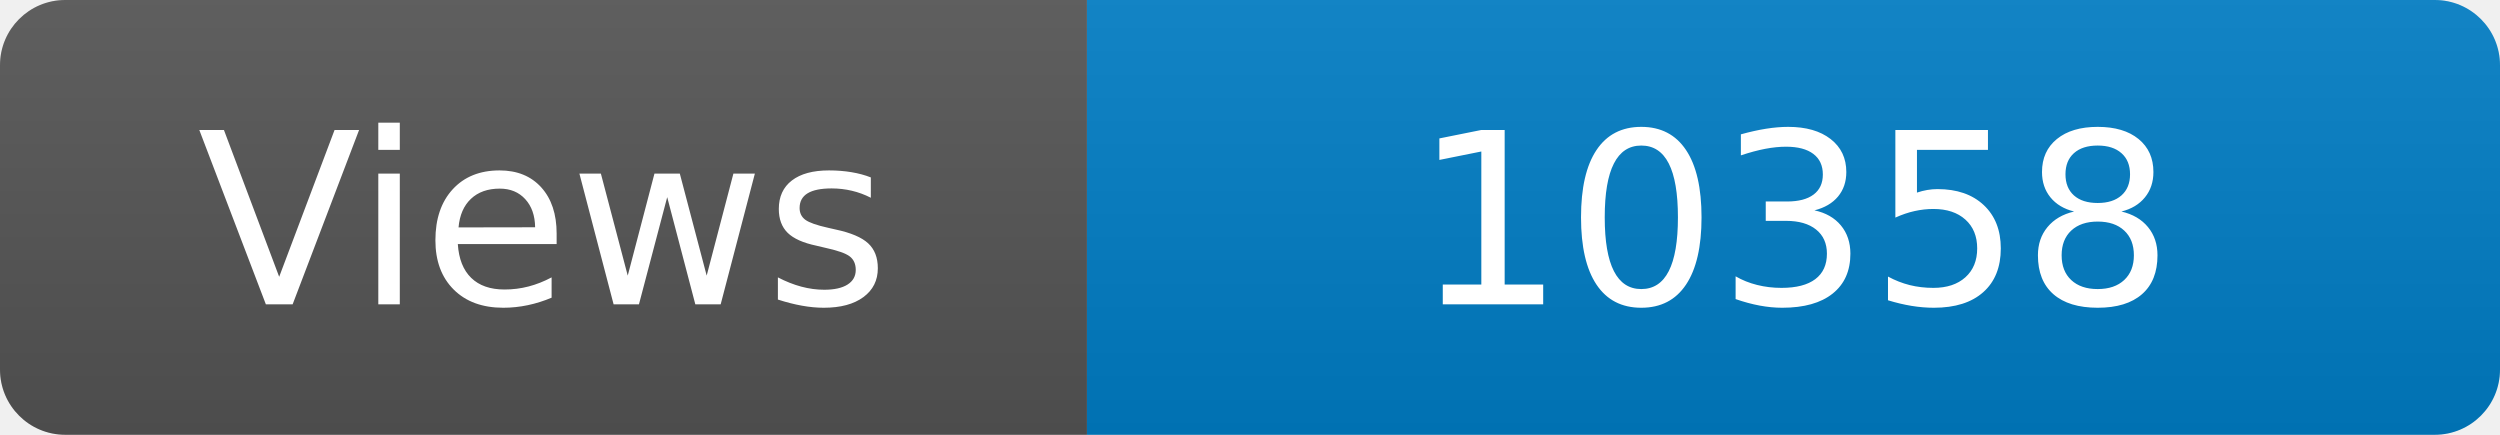
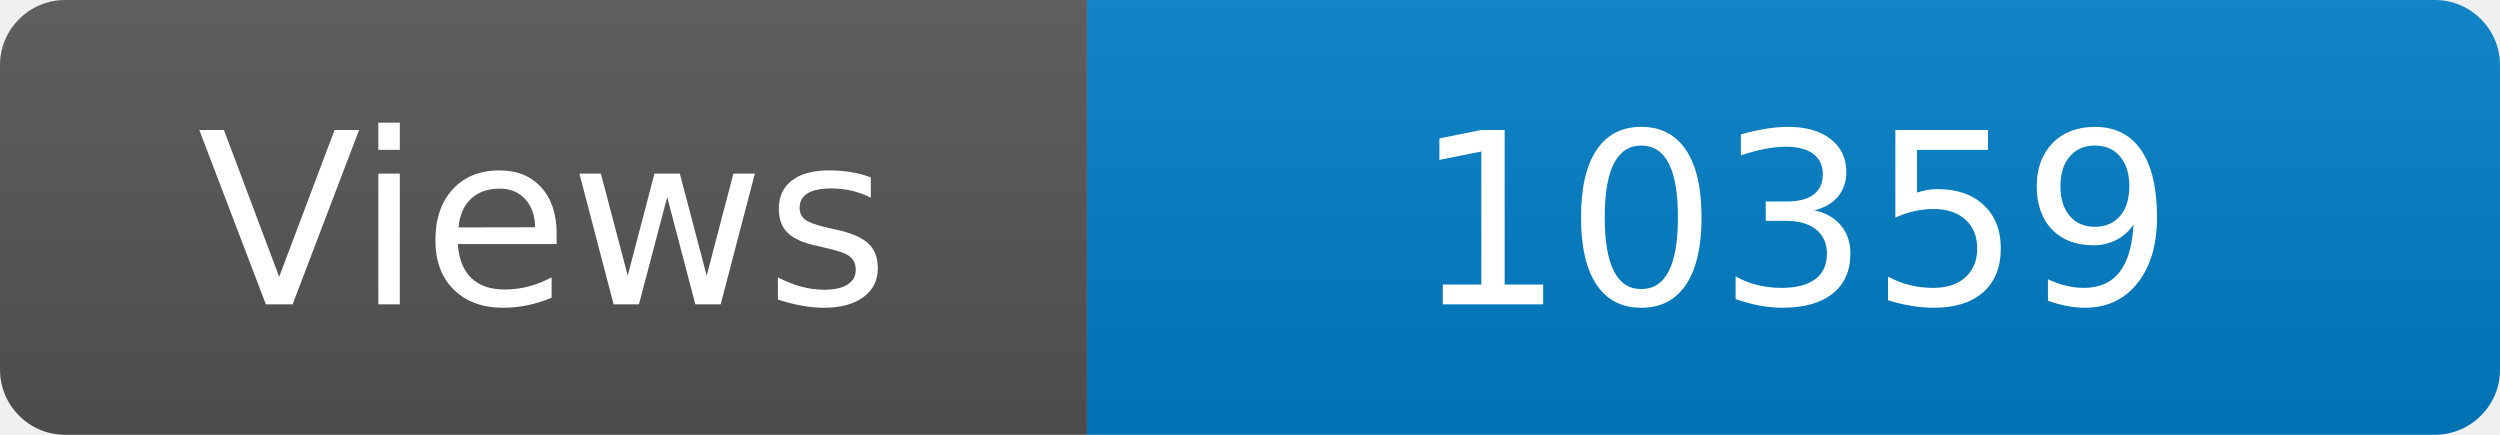
<svg xmlns="http://www.w3.org/2000/svg" width="115" height="20" role="img" aria-label="Maintained?: yes">
  <linearGradient id="s" x2="0" y2="100%">
    <stop offset="0" stop-color="#bbb" stop-opacity=".1" />
    <stop offset="1" stop-opacity=".1" />
  </linearGradient>
  <clipPath id="r">
    <rect width="115" height="20" rx="3" fill="#fff" />
  </clipPath>
  <g clip-path="url(#r)">
    <rect width="50" height="20" fill="#555" />
    <rect x="50" width="160" height="20" fill="#007ec6" />
    <rect width="115" height="20" fill="url(#s)" />
  </g>
  <g fill="#fff" text-anchor="middle" font-family="Verdana,Geneva,DejaVu Sans,sans-serif" font-size="110">
    <text x="250" y="140" transform="scale(.1)" fill="#fff">Views</text>
-     <text x="825" y="140" transform="scale(.1)" fill="#fff">10358</text>
+     <text x="825" y="140" transform="scale(.1)" fill="#fff">10359</text>
  </g>
</svg>
